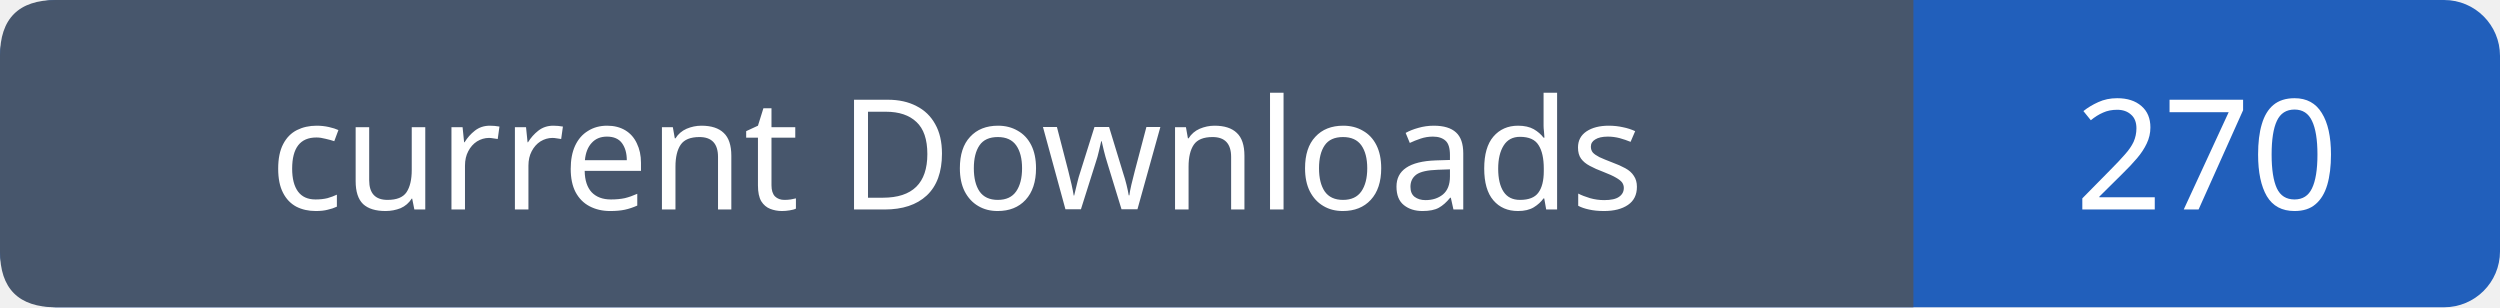
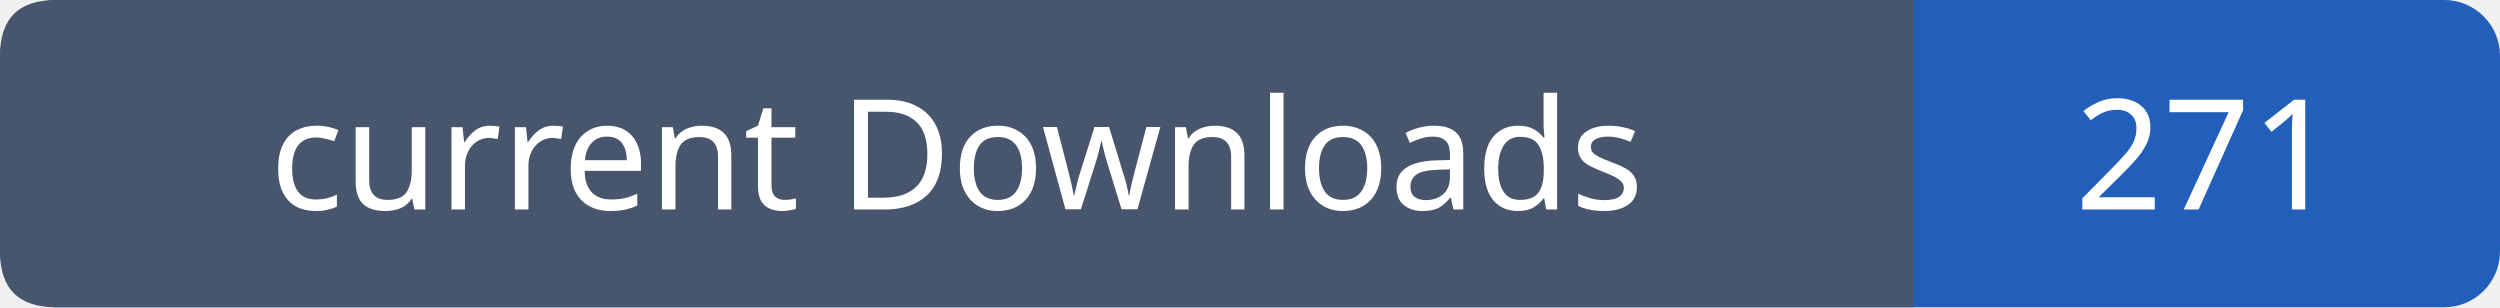
- <svg xmlns="http://www.w3.org/2000/svg" width="179" height="22" role="img" aria-label="current Downloads: 270">
+ <svg xmlns="http://www.w3.org/2000/svg" width="179" height="22" role="img" aria-label="current Downloads: 271">
  <rect width="179" height="22" rx="4" fill="#215fbb" />
  <path fill="#47566c" d="M4 0h133v22H4q-4 0-4-4V4q0-4 4-4" />
  <g font-family="Verdana,sans-serif" font-size="11" fill="white" text-anchor="middle">
    <text x="68.5" y="15">current Downloads</text>
-     <text x="158.0" y="15">270</text>
+     <text x="158.0" y="15">271</text>
  </g>
</svg>
